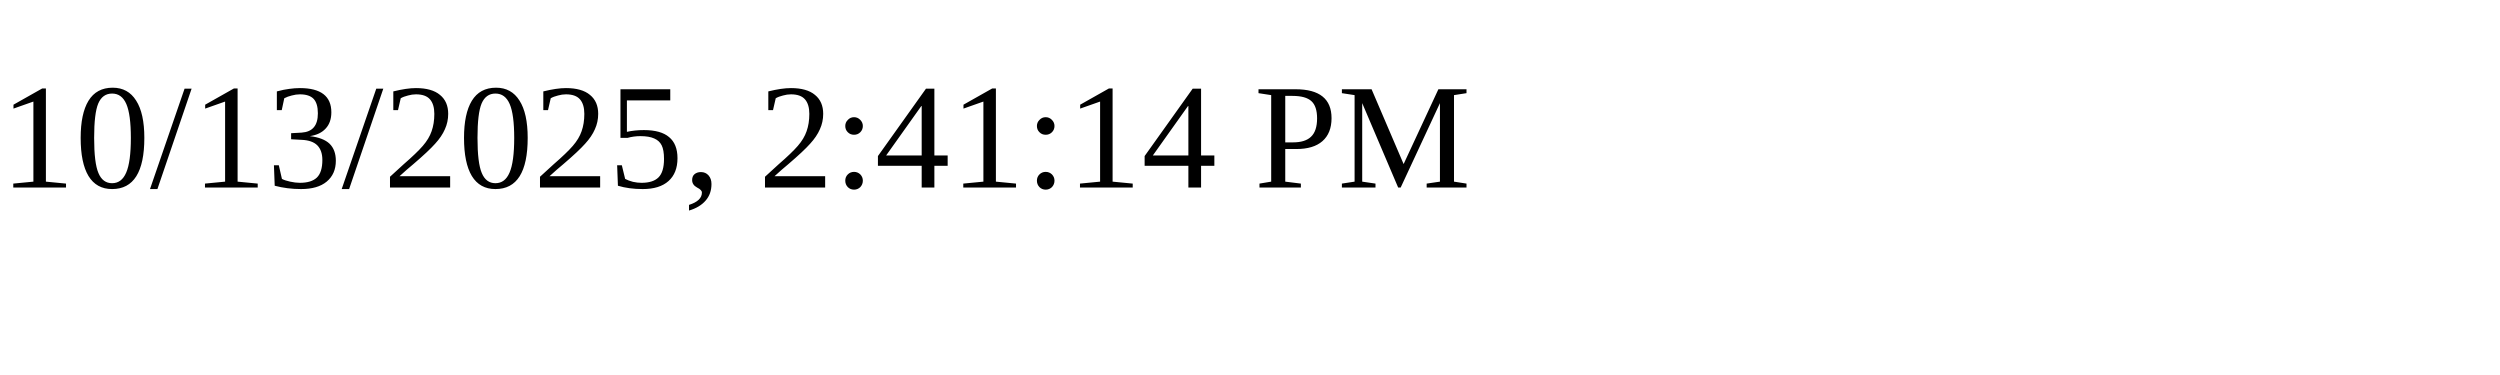
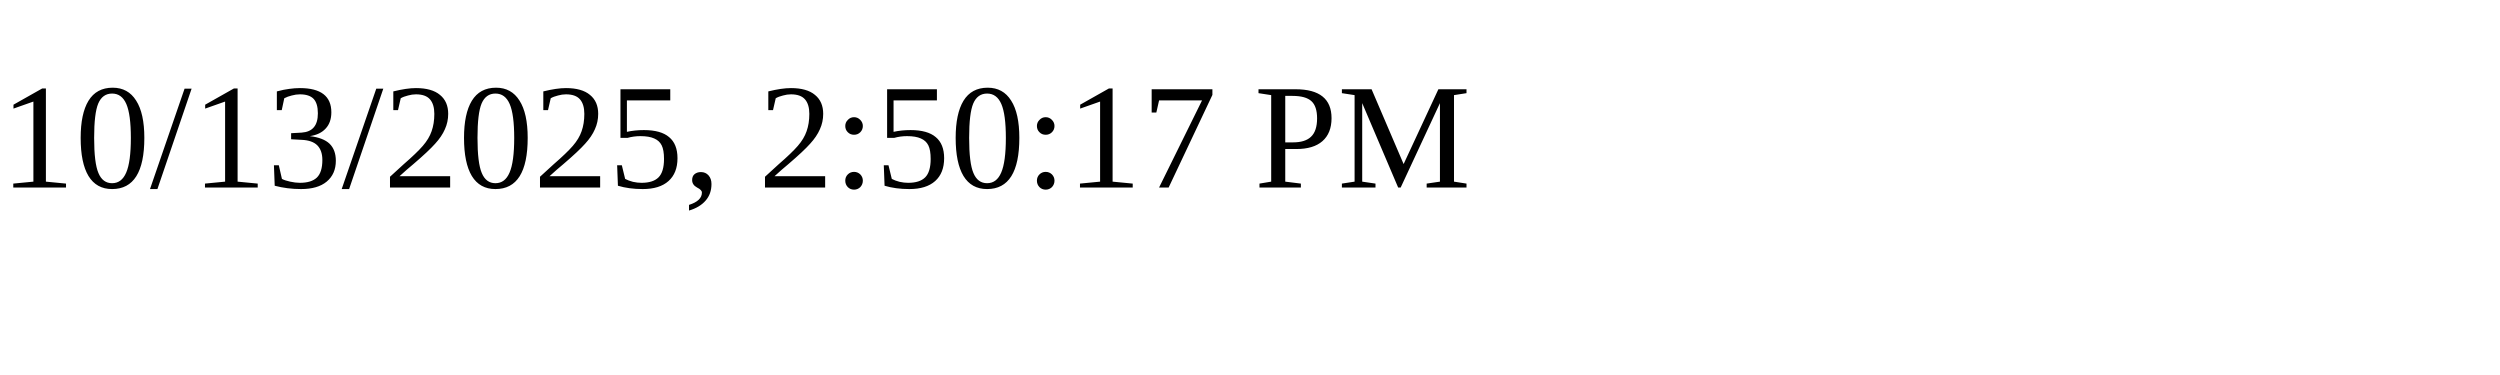
<svg xmlns="http://www.w3.org/2000/svg" height="30" width="200">
-   <text x="0" y="15">10/13/2025, 2:41:14 PM</text>
+   <text x="0" y="15">10/13/2025, 2:50:17 PM</text>
</svg>
